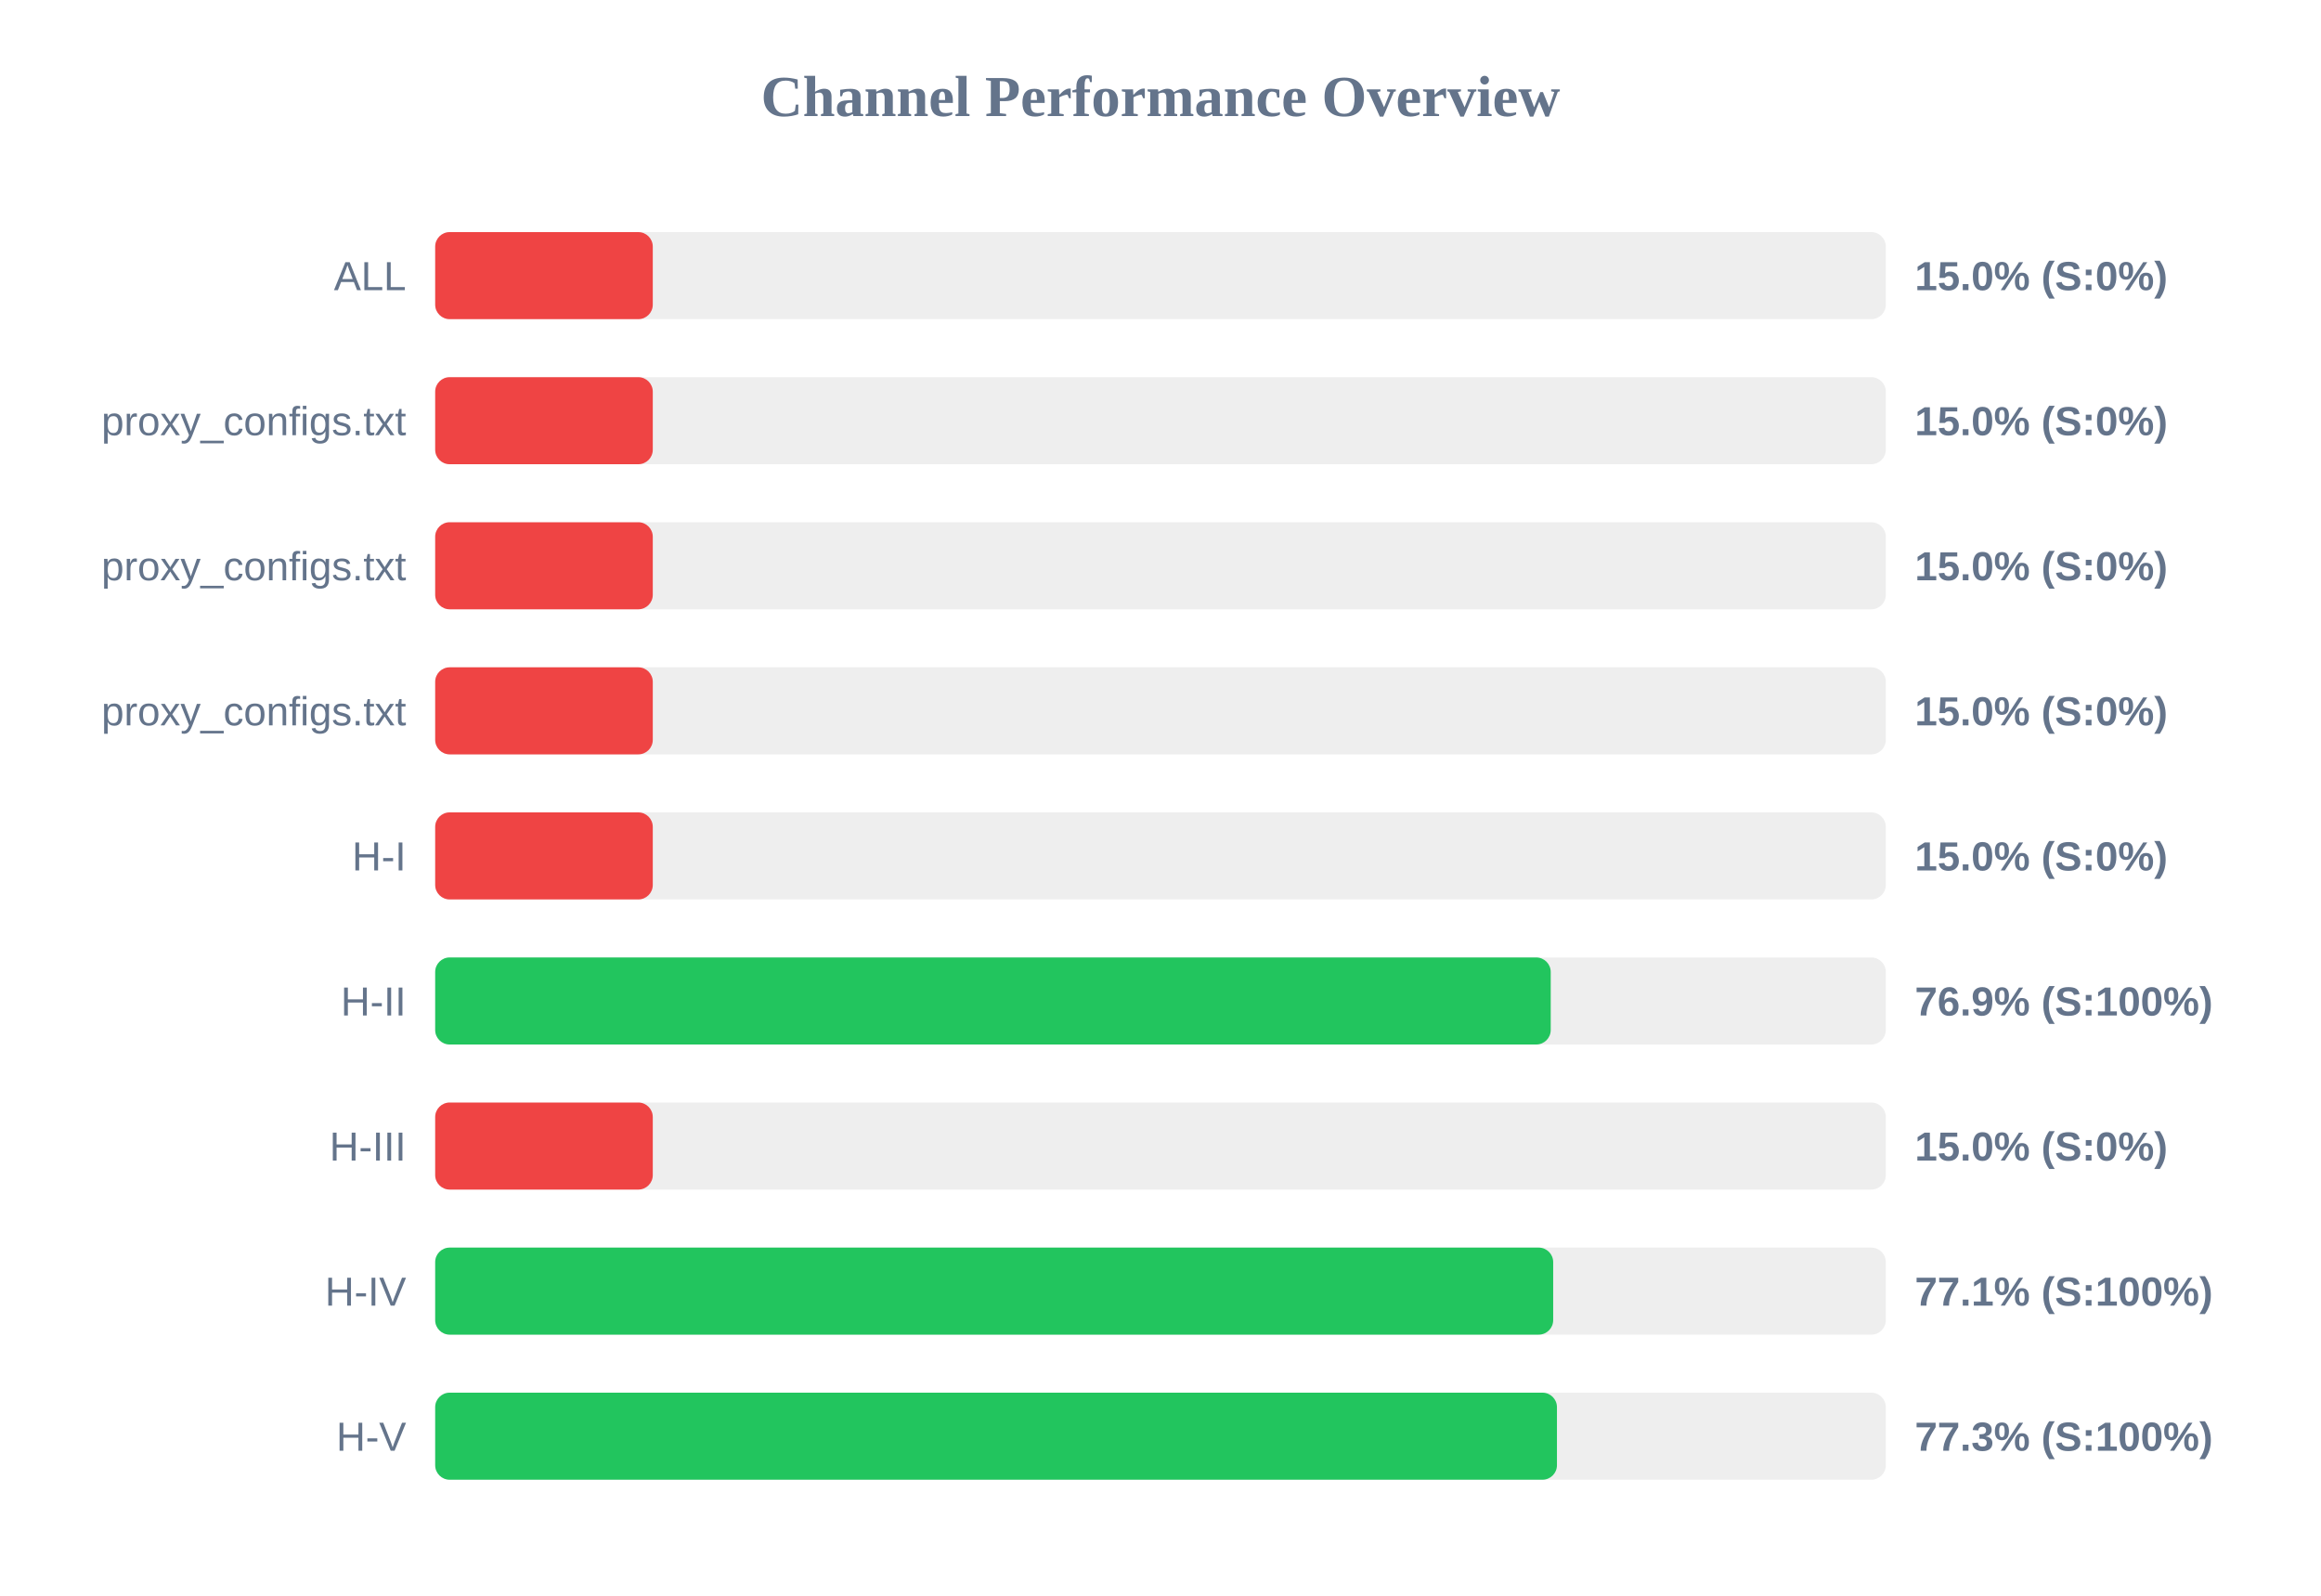
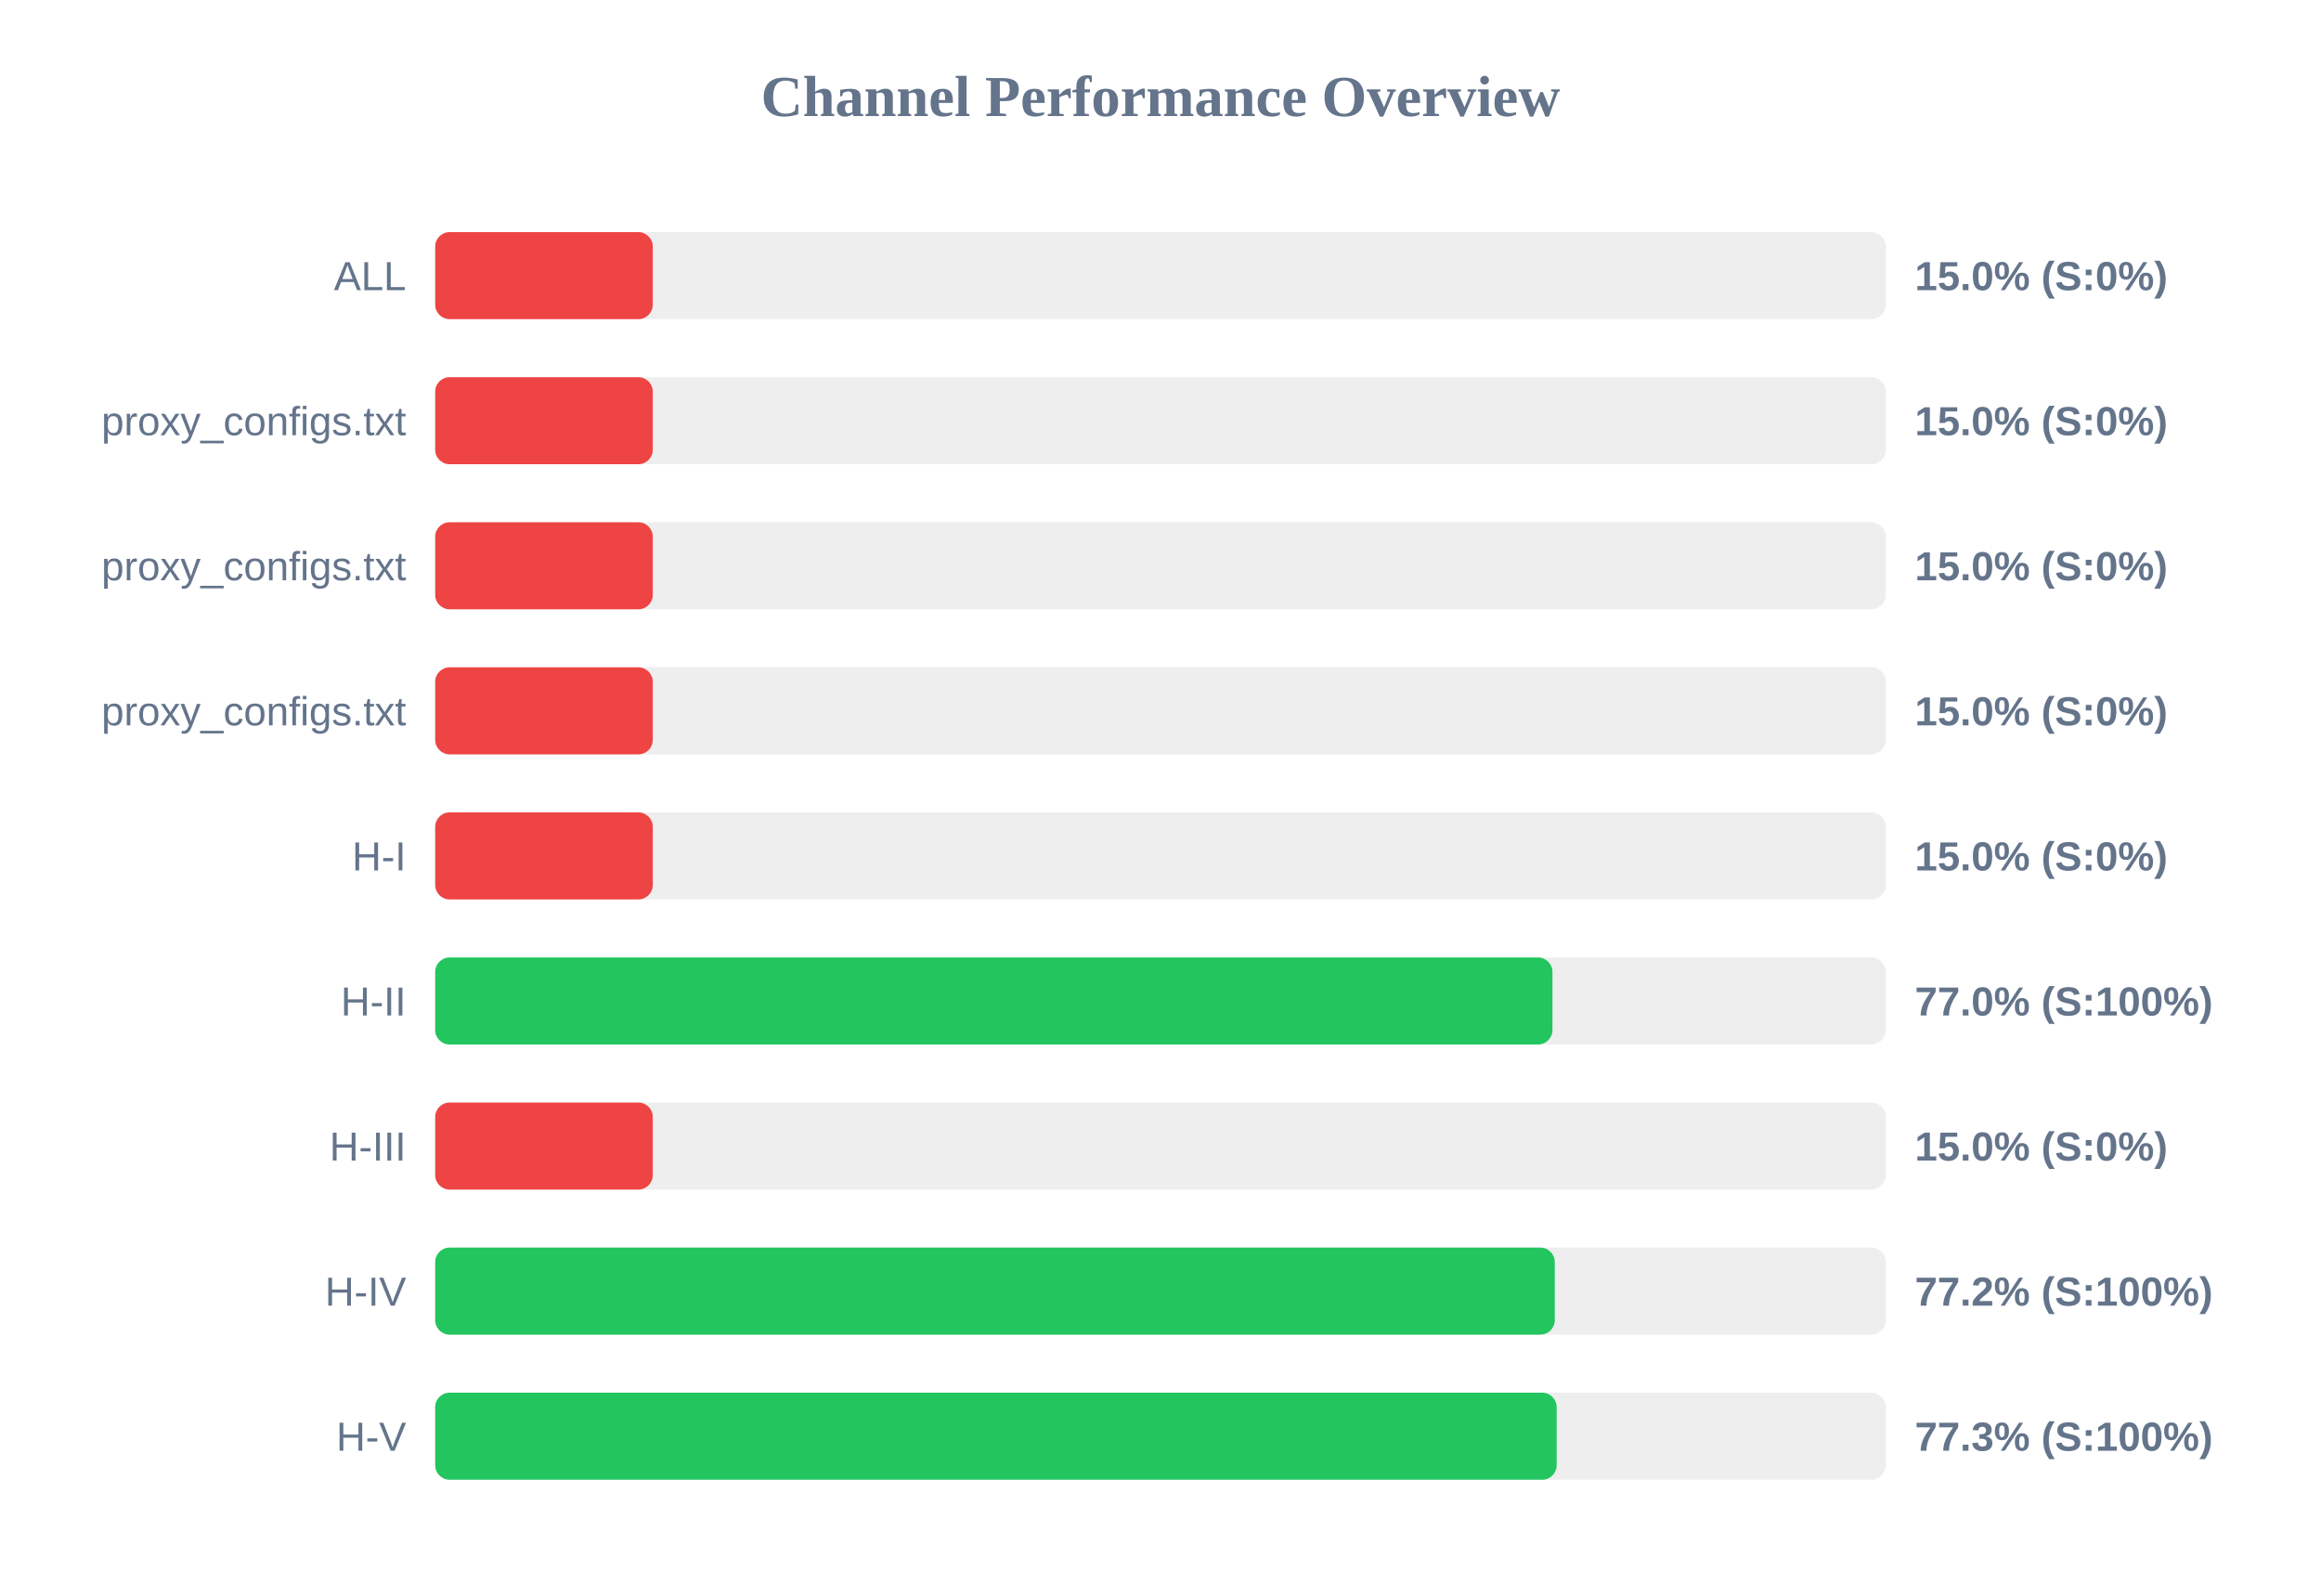
<svg xmlns="http://www.w3.org/2000/svg" width="800" height="550" version="1.1">
  <style>
        .row { font: 14px Arial; fill: #64748b; }
        .score { font: bold 14px Arial; fill: #64748b; }
    </style>
  <text x="400" y="40" text-anchor="middle" font-size="20px" font-weight="bold" fill="#64748b">Channel Performance Overview</text>
  <rect x="150" y="80" width="500" height="30" fill="#eee" rx="5" />
  <rect x="150" y="80" width="75.0" height="30" fill="#ef4444" rx="5" />
  <text x="140" y="100" text-anchor="end" class="row">ALL</text>
  <text x="660" y="100" text-anchor="start" class="score">15.0% (S:0%)</text>
  <rect x="150" y="130" width="500" height="30" fill="#eee" rx="5" />
  <rect x="150" y="130" width="75.0" height="30" fill="#ef4444" rx="5" />
  <text x="140" y="150" text-anchor="end" class="row">proxy_configs.txt</text>
  <text x="660" y="150" text-anchor="start" class="score">15.0% (S:0%)</text>
  <rect x="150" y="180" width="500" height="30" fill="#eee" rx="5" />
  <rect x="150" y="180" width="75.0" height="30" fill="#ef4444" rx="5" />
  <text x="140" y="200" text-anchor="end" class="row">proxy_configs.txt</text>
  <text x="660" y="200" text-anchor="start" class="score">15.0% (S:0%)</text>
  <rect x="150" y="230" width="500" height="30" fill="#eee" rx="5" />
  <rect x="150" y="230" width="75.0" height="30" fill="#ef4444" rx="5" />
  <text x="140" y="250" text-anchor="end" class="row">proxy_configs.txt</text>
  <text x="660" y="250" text-anchor="start" class="score">15.0% (S:0%)</text>
  <rect x="150" y="280" width="500" height="30" fill="#eee" rx="5" />
  <rect x="150" y="280" width="75.0" height="30" fill="#ef4444" rx="5" />
  <text x="140" y="300" text-anchor="end" class="row">H-I</text>
  <text x="660" y="300" text-anchor="start" class="score">15.0% (S:0%)</text>
  <rect x="150" y="330" width="500" height="30" fill="#eee" rx="5" />
-   <rect x="150" y="330" width="384.5" height="30" fill="#22c55e" rx="5" />
+   <rect x="150" y="330" width="385.1" height="30" fill="#22c55e" rx="5" />
  <text x="140" y="350" text-anchor="end" class="row">H-II</text>
-   <text x="660" y="350" text-anchor="start" class="score">76.9% (S:100%)</text>
+   <text x="660" y="350" text-anchor="start" class="score">77.0% (S:100%)</text>
  <rect x="150" y="380" width="500" height="30" fill="#eee" rx="5" />
  <rect x="150" y="380" width="75.0" height="30" fill="#ef4444" rx="5" />
  <text x="140" y="400" text-anchor="end" class="row">H-III</text>
  <text x="660" y="400" text-anchor="start" class="score">15.0% (S:0%)</text>
  <rect x="150" y="430" width="500" height="30" fill="#eee" rx="5" />
-   <rect x="150" y="430" width="385.35" height="30" fill="#22c55e" rx="5" />
+   <rect x="150" y="430" width="385.9" height="30" fill="#22c55e" rx="5" />
  <text x="140" y="450" text-anchor="end" class="row">H-IV</text>
-   <text x="660" y="450" text-anchor="start" class="score">77.1% (S:100%)</text>
+   <text x="660" y="450" text-anchor="start" class="score">77.2% (S:100%)</text>
  <rect x="150" y="480" width="500" height="30" fill="#eee" rx="5" />
-   <rect x="150" y="480" width="386.65" height="30" fill="#22c55e" rx="5" />
+   <rect x="150" y="480" width="386.55" height="30" fill="#22c55e" rx="5" />
  <text x="140" y="500" text-anchor="end" class="row">H-V</text>
  <text x="660" y="500" text-anchor="start" class="score">77.3% (S:100%)</text>
</svg>
